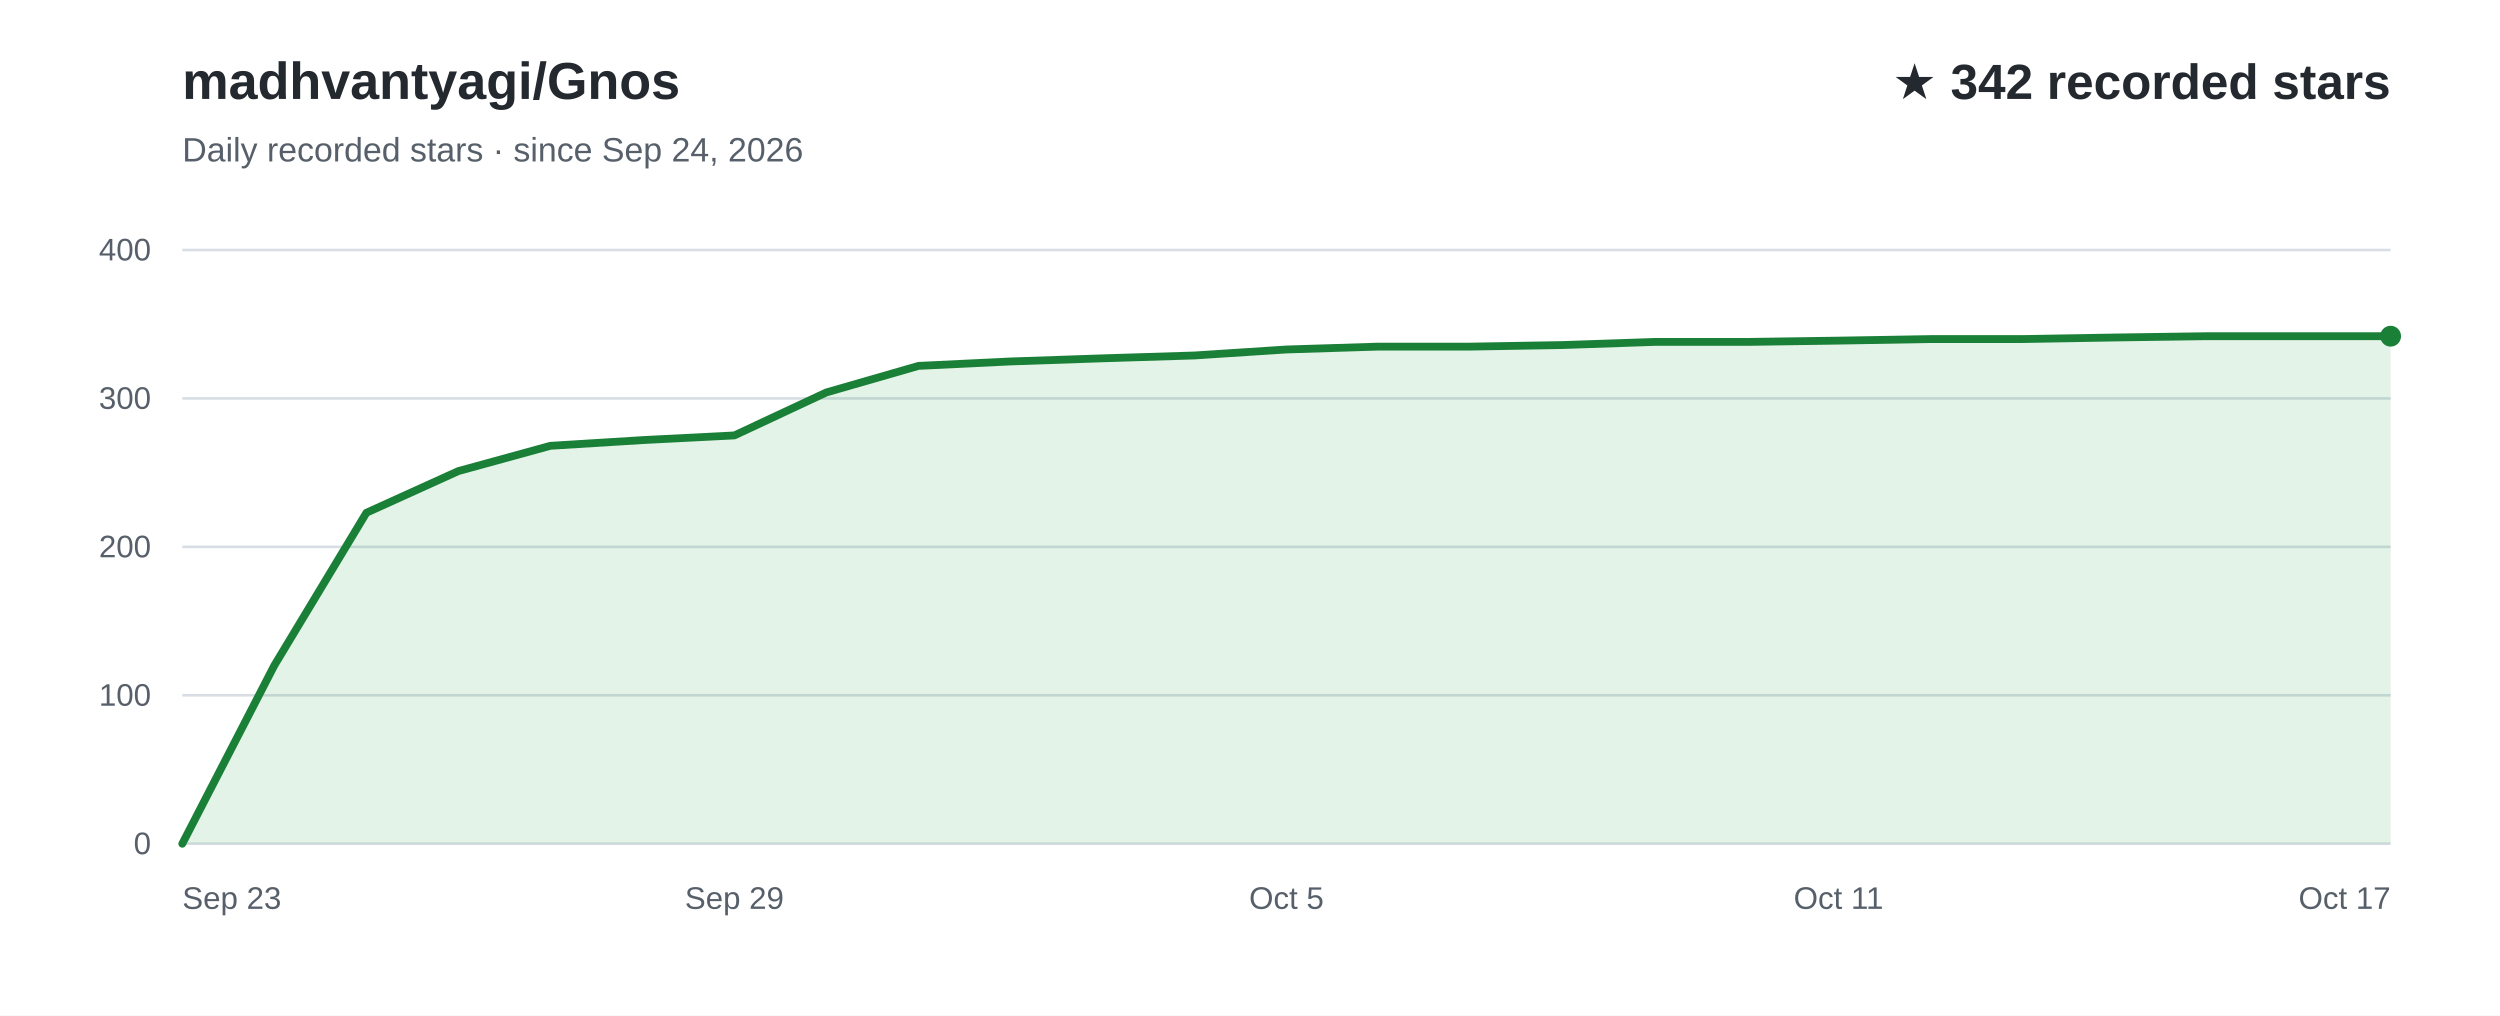
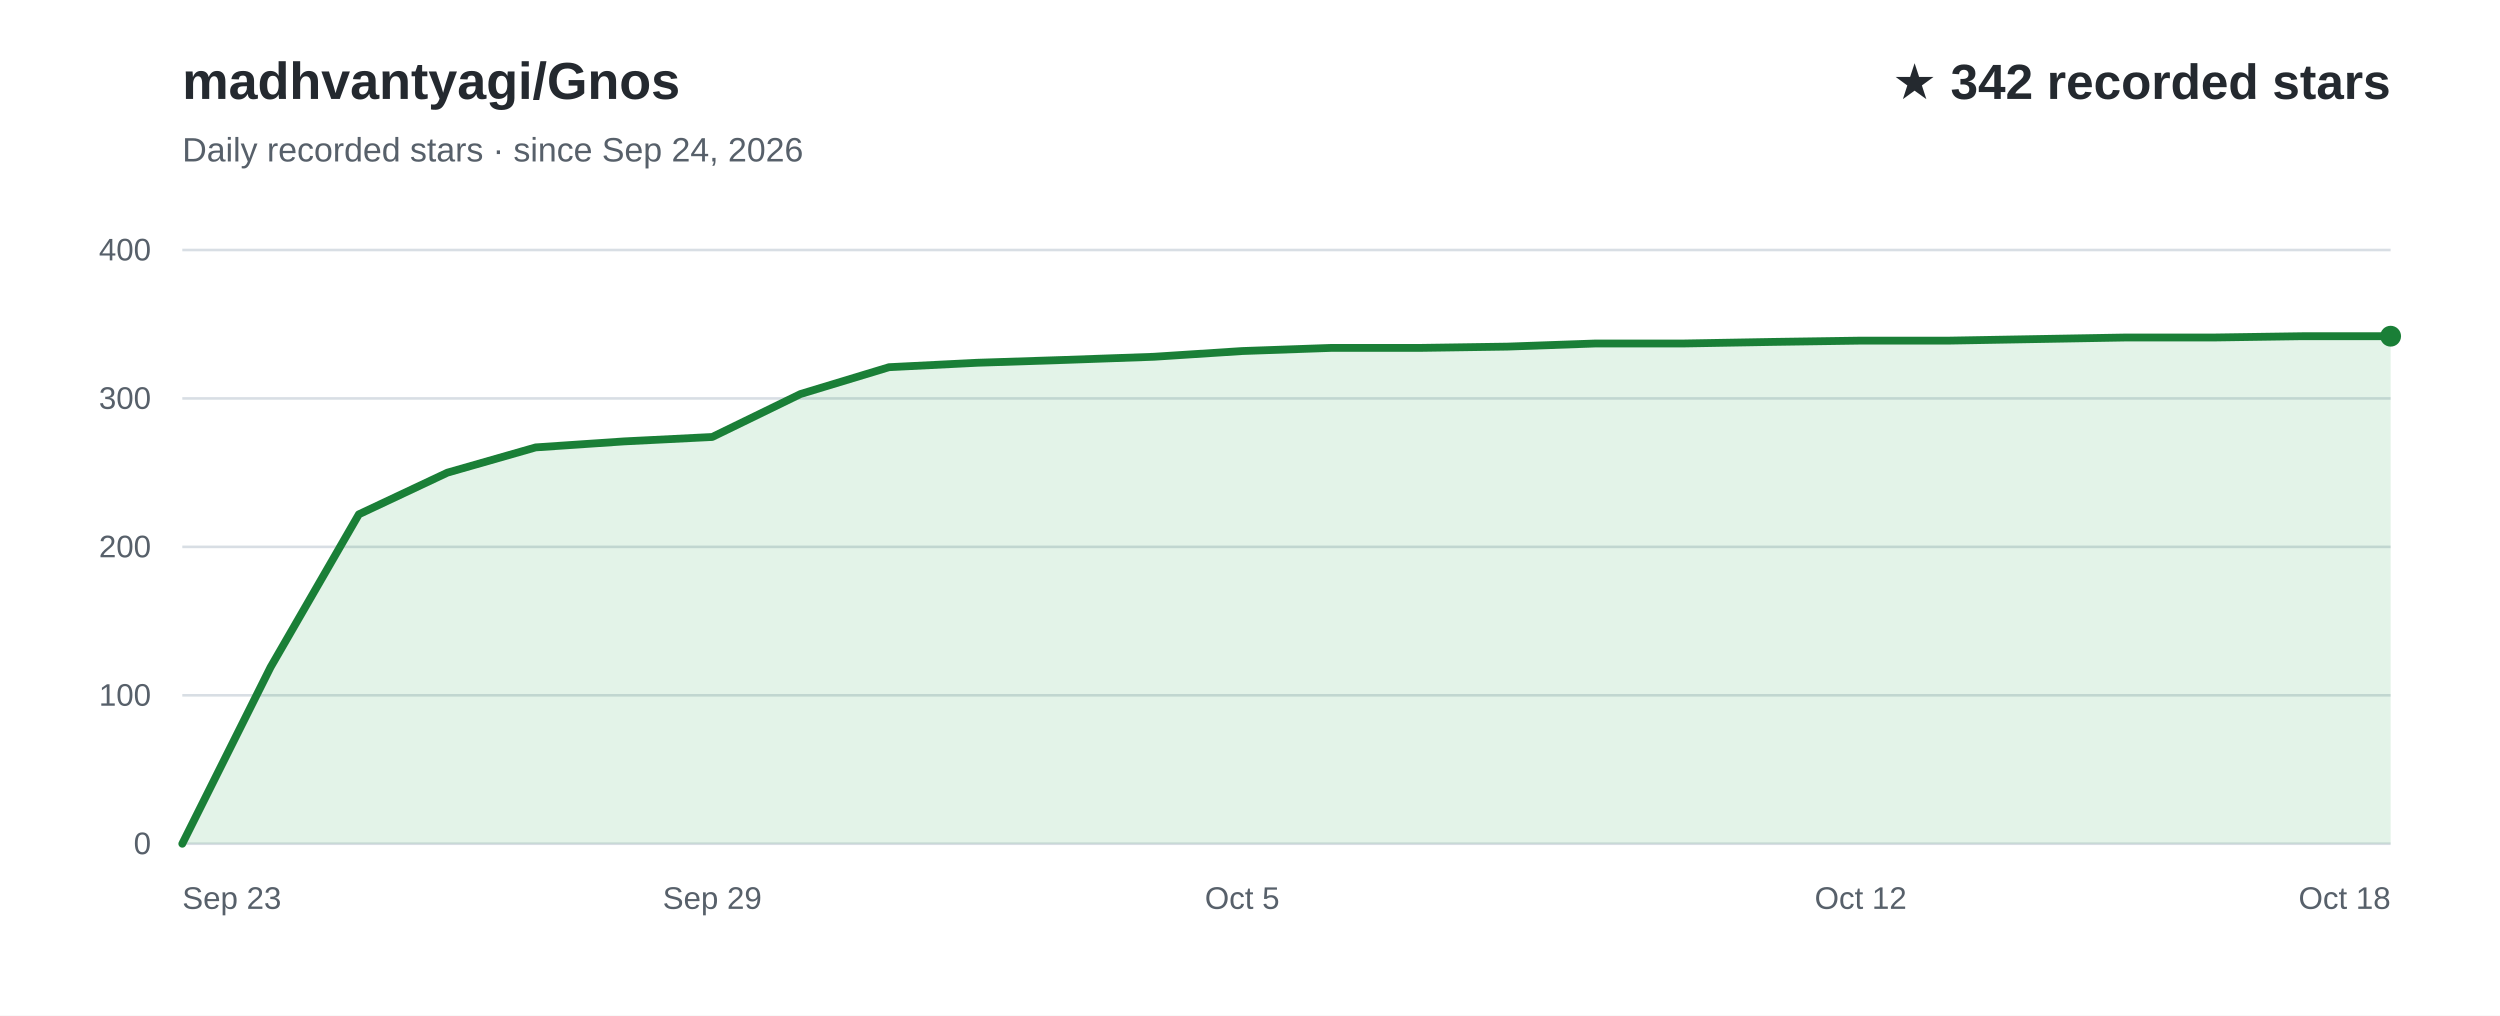
<svg xmlns="http://www.w3.org/2000/svg" width="960" height="390" viewBox="0 0 960 390" role="img" aria-labelledby="title desc" font-family="Arial, Helvetica, sans-serif">
  <rect width="960" height="390" fill="#ffffff" />
  <text x="70" y="38" fill="#24292f" font-size="20" font-weight="700">madhvantyagi/Gnos</text>
  <text x="70" y="62" fill="#57606a" font-size="13">Daily recorded stars · since Sep 24, 2026</text>
  <text x="918" y="38" text-anchor="end" fill="#24292f" font-size="19" font-weight="700">★ 342 recorded stars</text>
  <line x1="70" y1="324.0" x2="918" y2="324.0" stroke="#d8dee4" stroke-width="1" />
  <text x="58" y="328.0" text-anchor="end" fill="#57606a" font-size="12">0</text>
  <line x1="70" y1="267.0" x2="918" y2="267.0" stroke="#d8dee4" stroke-width="1" />
  <text x="58" y="271.0" text-anchor="end" fill="#57606a" font-size="12">100</text>
  <line x1="70" y1="210.0" x2="918" y2="210.0" stroke="#d8dee4" stroke-width="1" />
  <text x="58" y="214.0" text-anchor="end" fill="#57606a" font-size="12">200</text>
  <line x1="70" y1="153.0" x2="918" y2="153.0" stroke="#d8dee4" stroke-width="1" />
  <text x="58" y="157.0" text-anchor="end" fill="#57606a" font-size="12">300</text>
  <line x1="70" y1="96.0" x2="918" y2="96.0" stroke="#d8dee4" stroke-width="1" />
  <text x="58" y="100.0" text-anchor="end" fill="#57606a" font-size="12">400</text>
-   <path d="M70.0,324.0 L105.3,255.6 L140.7,196.9 L176.0,180.9 L211.3,171.2 L246.7,169.0 L282.0,167.2 L317.3,150.7 L352.7,140.5 L388.0,138.8 L423.3,137.6 L458.7,136.5 L494.0,134.2 L529.3,133.1 L564.7,133.1 L600.0,132.5 L635.3,131.3 L670.7,131.3 L706.0,130.8 L741.3,130.2 L776.7,130.2 L812.0,129.6 L847.3,129.1 L882.7,129.1 L918.0,129.1 L918.0,324 L70.0,324 Z" fill="#2da44e" fill-opacity="0.13" />
-   <path d="M70.0,324.0 L105.3,255.6 L140.7,196.9 L176.0,180.9 L211.3,171.2 L246.7,169.0 L282.0,167.2 L317.3,150.7 L352.7,140.5 L388.0,138.8 L423.3,137.6 L458.7,136.5 L494.0,134.2 L529.3,133.1 L564.7,133.1 L600.0,132.5 L635.3,131.3 L670.7,131.3 L706.0,130.8 L741.3,130.2 L776.7,130.2 L812.0,129.6 L847.3,129.1 L882.7,129.1 L918.0,129.1" fill="none" stroke="#1a7f37" stroke-width="3" stroke-linecap="round" stroke-linejoin="round" />
+   <path d="M70.0,324.0 L103.9,256.2 L137.8,197.5 L171.8,181.5 L205.7,171.8 L239.6,169.5 L273.5,167.8 L307.4,151.3 L341.4,141.0 L375.3,139.3 L409.2,138.2 L443.1,137.0 L477.0,134.8 L511.0,133.6 L544.9,133.6 L578.8,133.1 L612.7,131.9 L646.6,131.9 L680.6,131.3 L714.5,130.8 L748.4,130.8 L782.3,130.2 L816.2,129.6 L850.2,129.6 L884.1,129.1 L918.0,129.1 L918.0,324 L70.0,324 Z" fill="#2da44e" fill-opacity="0.13" />
+   <path d="M70.0,324.0 L103.9,256.2 L137.8,197.5 L171.8,181.5 L205.7,171.8 L239.6,169.5 L273.5,167.8 L307.4,151.3 L341.4,141.0 L375.3,139.3 L409.2,138.2 L443.1,137.0 L477.0,134.8 L511.0,133.6 L544.9,133.6 L578.8,133.1 L612.7,131.9 L646.6,131.9 L680.6,131.3 L714.5,130.8 L748.4,130.8 L782.3,130.2 L816.2,129.6 L850.2,129.6 L884.1,129.1 L918.0,129.1" fill="none" stroke="#1a7f37" stroke-width="3" stroke-linecap="round" stroke-linejoin="round" />
  <text x="70.0" y="349" text-anchor="start" fill="#57606a" font-size="12">Sep 23</text>
-   <text x="282.0" y="349" text-anchor="middle" fill="#57606a" font-size="12">Sep 29</text>
-   <text x="494.0" y="349" text-anchor="middle" fill="#57606a" font-size="12">Oct 5</text>
-   <text x="706.0" y="349" text-anchor="middle" fill="#57606a" font-size="12">Oct 11</text>
-   <text x="918.0" y="349" text-anchor="end" fill="#57606a" font-size="12">Oct 17</text>
+   <text x="273.5" y="349" text-anchor="middle" fill="#57606a" font-size="12">Sep 29</text>
+   <text x="477.0" y="349" text-anchor="middle" fill="#57606a" font-size="12">Oct 5</text>
+   <text x="714.5" y="349" text-anchor="middle" fill="#57606a" font-size="12">Oct 12</text>
+   <text x="918.0" y="349" text-anchor="end" fill="#57606a" font-size="12">Oct 18</text>
  <circle cx="918.0" cy="129.1" r="4" fill="#1a7f37" />
</svg>
